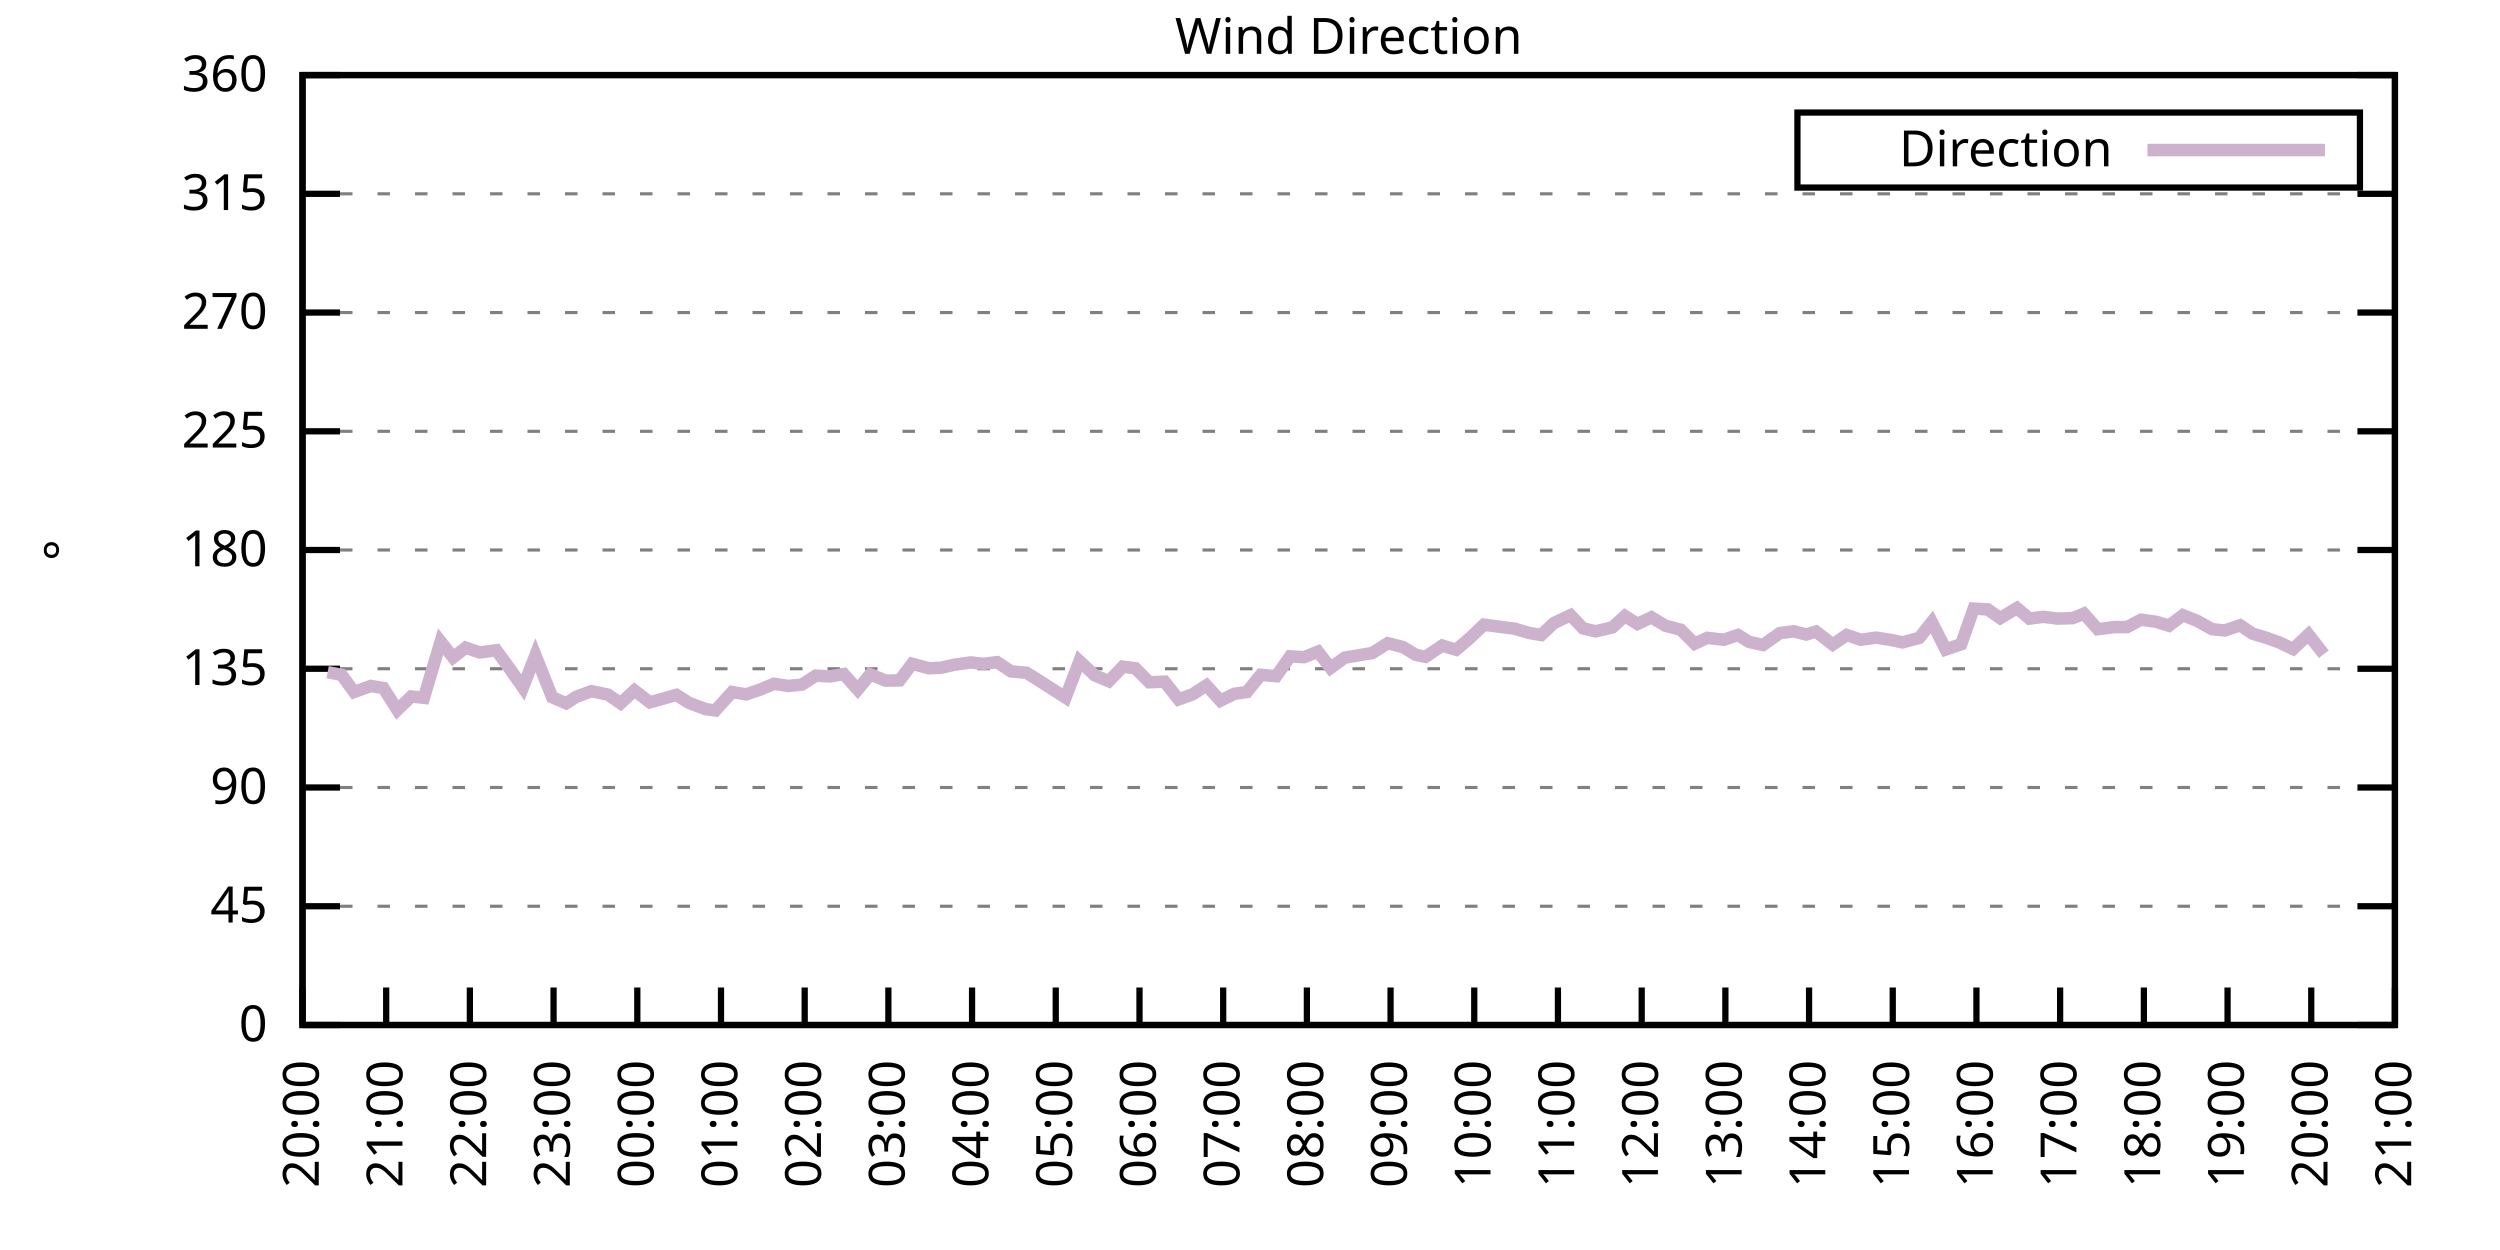
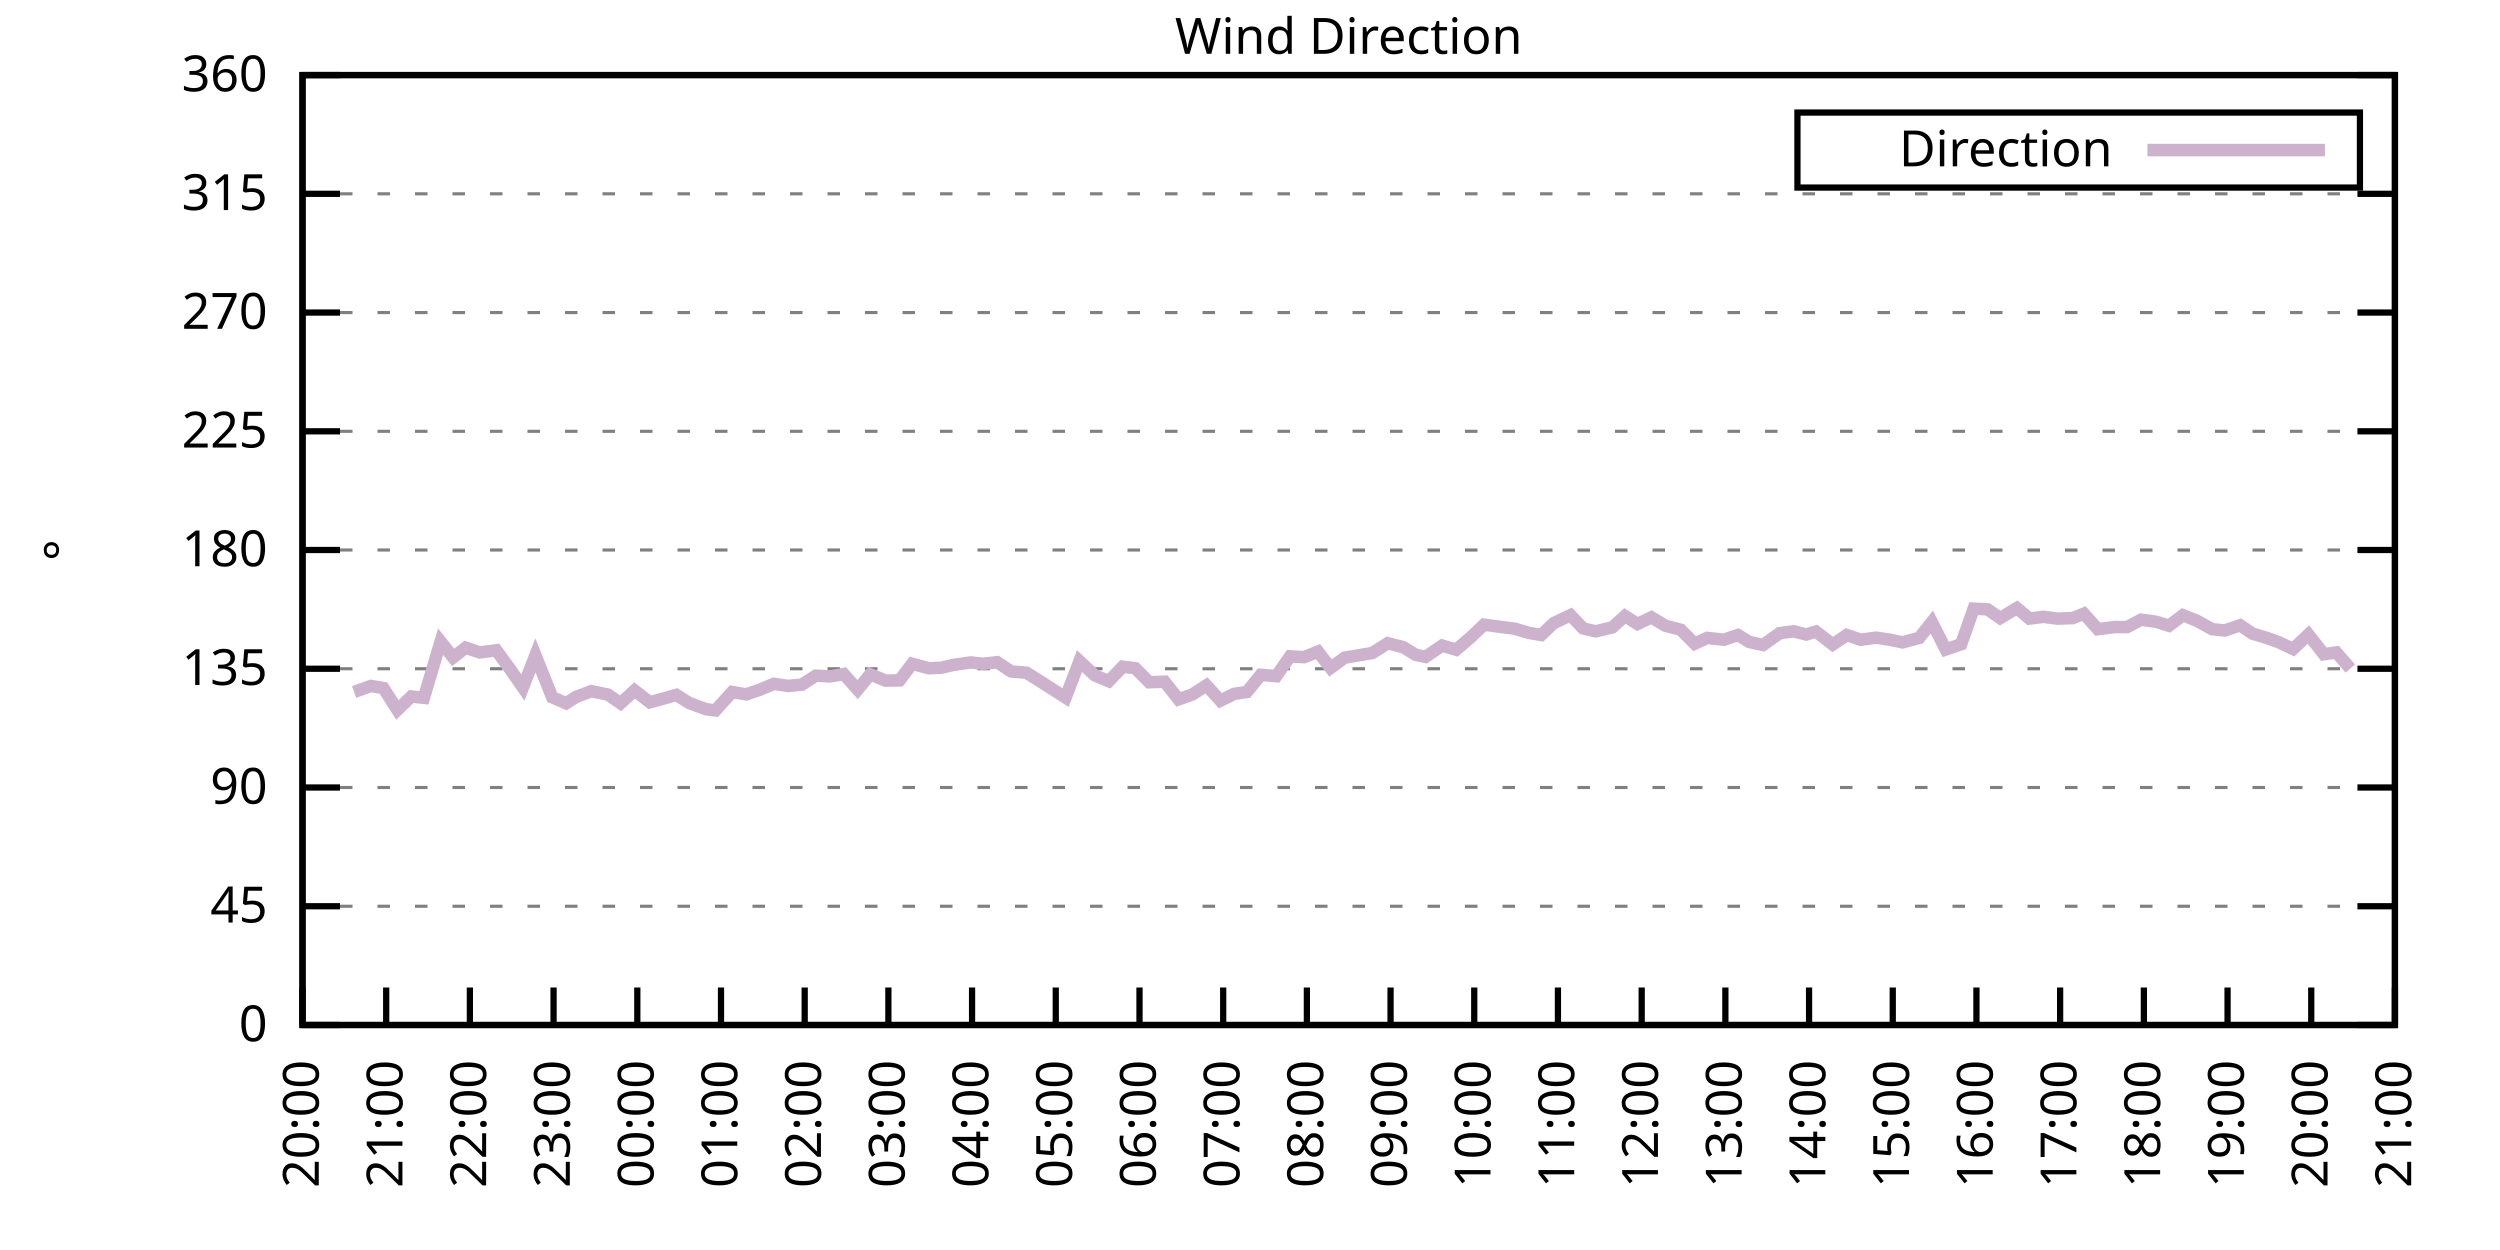
<svg xmlns="http://www.w3.org/2000/svg" xmlns:xlink="http://www.w3.org/1999/xlink" width="400" height="200" viewBox="0 0 400 200">
  <g id="gnuplot_canvas">
    <rect x="0" y="0" width="400" height="200" fill="none" />
    <defs>
      <circle id="gpDot" r="0.5" stroke-width="0.5" stroke="currentColor" />
      <path id="gpPt0" stroke-width="0.333" stroke="currentColor" d="M-1,0 h2 M0,-1 v2" />
      <path id="gpPt1" stroke-width="0.333" stroke="currentColor" d="M-1,-1 L1,1 M1,-1 L-1,1" />
      <path id="gpPt2" stroke-width="0.333" stroke="currentColor" d="M-1,0 L1,0 M0,-1 L0,1 M-1,-1 L1,1 M-1,1 L1,-1" />
      <rect id="gpPt3" stroke-width="0.333" stroke="currentColor" x="-1" y="-1" width="2" height="2" />
      <rect id="gpPt4" stroke-width="0.333" stroke="currentColor" fill="currentColor" x="-1" y="-1" width="2" height="2" />
      <circle id="gpPt5" stroke-width="0.333" stroke="currentColor" cx="0" cy="0" r="1" />
      <use xlink:href="#gpPt5" id="gpPt6" fill="currentColor" stroke="none" />
      <path id="gpPt7" stroke-width="0.333" stroke="currentColor" d="M0,-1.33 L-1.33,0.67 L1.33,0.67 z" />
      <use xlink:href="#gpPt7" id="gpPt8" fill="currentColor" stroke="none" />
      <use xlink:href="#gpPt7" id="gpPt9" stroke="currentColor" transform="rotate(180)" />
      <use xlink:href="#gpPt9" id="gpPt10" fill="currentColor" stroke="none" />
      <use xlink:href="#gpPt3" id="gpPt11" stroke="currentColor" transform="rotate(45)" />
      <use xlink:href="#gpPt11" id="gpPt12" fill="currentColor" stroke="none" />
      <path id="gpPt13" stroke-width="0.333" stroke="currentColor" d="M0,1.330 L1.265,0.411 L0.782,-1.067 L-0.782,-1.076 L-1.265,0.411 z" />
      <use xlink:href="#gpPt13" id="gpPt14" fill="currentColor" stroke="none" />
      <filter id="textbox" filterUnits="objectBoundingBox" x="0" y="0" height="1" width="1">
        <feFlood flood-color="white" flood-opacity="1" result="bgnd" />
        <feComposite in="SourceGraphic" in2="bgnd" operator="atop" />
      </filter>
      <filter id="greybox" filterUnits="objectBoundingBox" x="0" y="0" height="1" width="1">
        <feFlood flood-color="lightgrey" flood-opacity="1" result="grey" />
        <feComposite in="SourceGraphic" in2="grey" operator="atop" />
      </filter>
    </defs>
    <g fill="none" color="white" stroke="currentColor" stroke-width="1.00" stroke-linecap="butt" stroke-linejoin="miter">
</g>
    <g fill="none" color="black" stroke="currentColor" stroke-width="1.00" stroke-linecap="butt" stroke-linejoin="miter">
      <g stroke="none" shape-rendering="crispEdges">
        <polygon fill="rgb(255, 255, 255)" points="48.40,164.00 383.18,164.00 383.18,12.02 48.40,12.02 " />
      </g>
    </g>
    <g fill="none" color="black" stroke="currentColor" stroke-width="1.00" stroke-linecap="butt" stroke-linejoin="miter">
</g>
    <g fill="none" color="black" stroke="black" stroke-width="0.50" stroke-linecap="butt" stroke-linejoin="miter">
</g>
    <g fill="none" color="gray" stroke="currentColor" stroke-width="0.50" stroke-linecap="butt" stroke-linejoin="miter">
      <path stroke="gray" stroke-dasharray="2,4" class="gridline" d="M48.40,164.00 L383.19,164.00  " />
    </g>
    <g fill="none" color="gray" stroke="gray" stroke-width="1.00" stroke-linecap="butt" stroke-linejoin="miter">
</g>
    <g fill="none" color="black" stroke="currentColor" stroke-width="1.00" stroke-linecap="butt" stroke-linejoin="miter">
      <path stroke="black" d="M48.40,164.00 L54.40,164.00 M383.19,164.00 L377.19,164.00  " />
      <g transform="translate(42.80,166.60)" stroke="none" fill="black" font-family="Sans" font-size="8.00" text-anchor="end">
        <text>
          <tspan font-family="Sans"> 0</tspan>
        </text>
      </g>
    </g>
    <g fill="none" color="black" stroke="currentColor" stroke-width="1.00" stroke-linecap="butt" stroke-linejoin="miter">
</g>
    <g fill="none" color="black" stroke="black" stroke-width="0.50" stroke-linecap="butt" stroke-linejoin="miter">
</g>
    <g fill="none" color="gray" stroke="currentColor" stroke-width="0.50" stroke-linecap="butt" stroke-linejoin="miter">
      <path stroke="gray" stroke-dasharray="2,4" class="gridline" d="M48.40,145.00 L383.19,145.00  " />
    </g>
    <g fill="none" color="gray" stroke="gray" stroke-width="1.00" stroke-linecap="butt" stroke-linejoin="miter">
</g>
    <g fill="none" color="black" stroke="currentColor" stroke-width="1.00" stroke-linecap="butt" stroke-linejoin="miter">
      <path stroke="black" d="M48.40,145.00 L54.40,145.00 M383.19,145.00 L377.19,145.00  " />
      <g transform="translate(42.80,147.60)" stroke="none" fill="black" font-family="Sans" font-size="8.00" text-anchor="end">
        <text>
          <tspan font-family="Sans"> 45</tspan>
        </text>
      </g>
    </g>
    <g fill="none" color="black" stroke="currentColor" stroke-width="1.00" stroke-linecap="butt" stroke-linejoin="miter">
</g>
    <g fill="none" color="black" stroke="black" stroke-width="0.50" stroke-linecap="butt" stroke-linejoin="miter">
</g>
    <g fill="none" color="gray" stroke="currentColor" stroke-width="0.50" stroke-linecap="butt" stroke-linejoin="miter">
      <path stroke="gray" stroke-dasharray="2,4" class="gridline" d="M48.40,126.00 L383.19,126.00  " />
    </g>
    <g fill="none" color="gray" stroke="gray" stroke-width="1.00" stroke-linecap="butt" stroke-linejoin="miter">
</g>
    <g fill="none" color="black" stroke="currentColor" stroke-width="1.00" stroke-linecap="butt" stroke-linejoin="miter">
      <path stroke="black" d="M48.40,126.00 L54.40,126.00 M383.19,126.00 L377.19,126.00  " />
      <g transform="translate(42.80,128.60)" stroke="none" fill="black" font-family="Sans" font-size="8.00" text-anchor="end">
        <text>
          <tspan font-family="Sans"> 90</tspan>
        </text>
      </g>
    </g>
    <g fill="none" color="black" stroke="currentColor" stroke-width="1.00" stroke-linecap="butt" stroke-linejoin="miter">
</g>
    <g fill="none" color="black" stroke="black" stroke-width="0.50" stroke-linecap="butt" stroke-linejoin="miter">
</g>
    <g fill="none" color="gray" stroke="currentColor" stroke-width="0.50" stroke-linecap="butt" stroke-linejoin="miter">
      <path stroke="gray" stroke-dasharray="2,4" class="gridline" d="M48.40,107.00 L383.19,107.00  " />
    </g>
    <g fill="none" color="gray" stroke="gray" stroke-width="1.00" stroke-linecap="butt" stroke-linejoin="miter">
</g>
    <g fill="none" color="black" stroke="currentColor" stroke-width="1.00" stroke-linecap="butt" stroke-linejoin="miter">
      <path stroke="black" d="M48.40,107.00 L54.40,107.00 M383.19,107.00 L377.19,107.00  " />
      <g transform="translate(42.80,109.60)" stroke="none" fill="black" font-family="Sans" font-size="8.00" text-anchor="end">
        <text>
          <tspan font-family="Sans"> 135</tspan>
        </text>
      </g>
    </g>
    <g fill="none" color="black" stroke="currentColor" stroke-width="1.00" stroke-linecap="butt" stroke-linejoin="miter">
</g>
    <g fill="none" color="black" stroke="black" stroke-width="0.50" stroke-linecap="butt" stroke-linejoin="miter">
</g>
    <g fill="none" color="gray" stroke="currentColor" stroke-width="0.50" stroke-linecap="butt" stroke-linejoin="miter">
      <path stroke="gray" stroke-dasharray="2,4" class="gridline" d="M48.40,88.00 L383.19,88.00  " />
    </g>
    <g fill="none" color="gray" stroke="gray" stroke-width="1.00" stroke-linecap="butt" stroke-linejoin="miter">
</g>
    <g fill="none" color="black" stroke="currentColor" stroke-width="1.00" stroke-linecap="butt" stroke-linejoin="miter">
      <path stroke="black" d="M48.40,88.00 L54.40,88.00 M383.19,88.00 L377.19,88.00  " />
      <g transform="translate(42.80,90.60)" stroke="none" fill="black" font-family="Sans" font-size="8.00" text-anchor="end">
        <text>
          <tspan font-family="Sans"> 180</tspan>
        </text>
      </g>
    </g>
    <g fill="none" color="black" stroke="currentColor" stroke-width="1.00" stroke-linecap="butt" stroke-linejoin="miter">
</g>
    <g fill="none" color="black" stroke="black" stroke-width="0.50" stroke-linecap="butt" stroke-linejoin="miter">
</g>
    <g fill="none" color="gray" stroke="currentColor" stroke-width="0.50" stroke-linecap="butt" stroke-linejoin="miter">
      <path stroke="gray" stroke-dasharray="2,4" class="gridline" d="M48.40,69.01 L383.19,69.01  " />
    </g>
    <g fill="none" color="gray" stroke="gray" stroke-width="1.00" stroke-linecap="butt" stroke-linejoin="miter">
</g>
    <g fill="none" color="black" stroke="currentColor" stroke-width="1.00" stroke-linecap="butt" stroke-linejoin="miter">
      <path stroke="black" d="M48.40,69.01 L54.40,69.01 M383.19,69.01 L377.19,69.01  " />
      <g transform="translate(42.80,71.61)" stroke="none" fill="black" font-family="Sans" font-size="8.00" text-anchor="end">
        <text>
          <tspan font-family="Sans"> 225</tspan>
        </text>
      </g>
    </g>
    <g fill="none" color="black" stroke="currentColor" stroke-width="1.00" stroke-linecap="butt" stroke-linejoin="miter">
</g>
    <g fill="none" color="black" stroke="black" stroke-width="0.50" stroke-linecap="butt" stroke-linejoin="miter">
</g>
    <g fill="none" color="gray" stroke="currentColor" stroke-width="0.50" stroke-linecap="butt" stroke-linejoin="miter">
      <path stroke="gray" stroke-dasharray="2,4" class="gridline" d="M48.40,50.01 L383.19,50.01  " />
    </g>
    <g fill="none" color="gray" stroke="gray" stroke-width="1.00" stroke-linecap="butt" stroke-linejoin="miter">
</g>
    <g fill="none" color="black" stroke="currentColor" stroke-width="1.00" stroke-linecap="butt" stroke-linejoin="miter">
      <path stroke="black" d="M48.40,50.01 L54.40,50.01 M383.19,50.01 L377.19,50.01  " />
      <g transform="translate(42.80,52.61)" stroke="none" fill="black" font-family="Sans" font-size="8.00" text-anchor="end">
        <text>
          <tspan font-family="Sans"> 270</tspan>
        </text>
      </g>
    </g>
    <g fill="none" color="black" stroke="currentColor" stroke-width="1.00" stroke-linecap="butt" stroke-linejoin="miter">
</g>
    <g fill="none" color="black" stroke="black" stroke-width="0.50" stroke-linecap="butt" stroke-linejoin="miter">
</g>
    <g fill="none" color="gray" stroke="currentColor" stroke-width="0.50" stroke-linecap="butt" stroke-linejoin="miter">
      <path stroke="gray" stroke-dasharray="2,4" class="gridline" d="M48.40,31.01 L383.19,31.01  " />
    </g>
    <g fill="none" color="gray" stroke="gray" stroke-width="1.00" stroke-linecap="butt" stroke-linejoin="miter">
</g>
    <g fill="none" color="black" stroke="currentColor" stroke-width="1.00" stroke-linecap="butt" stroke-linejoin="miter">
      <path stroke="black" d="M48.40,31.01 L54.40,31.01 M383.19,31.01 L377.19,31.01  " />
      <g transform="translate(42.80,33.61)" stroke="none" fill="black" font-family="Sans" font-size="8.00" text-anchor="end">
        <text>
          <tspan font-family="Sans"> 315</tspan>
        </text>
      </g>
    </g>
    <g fill="none" color="black" stroke="currentColor" stroke-width="1.00" stroke-linecap="butt" stroke-linejoin="miter">
</g>
    <g fill="none" color="black" stroke="black" stroke-width="0.50" stroke-linecap="butt" stroke-linejoin="miter">
</g>
    <g fill="none" color="gray" stroke="currentColor" stroke-width="0.50" stroke-linecap="butt" stroke-linejoin="miter">
      <path stroke="gray" stroke-dasharray="2,4" class="gridline" d="M48.40,12.01 L383.19,12.01  " />
    </g>
    <g fill="none" color="gray" stroke="gray" stroke-width="1.00" stroke-linecap="butt" stroke-linejoin="miter">
</g>
    <g fill="none" color="black" stroke="currentColor" stroke-width="1.00" stroke-linecap="butt" stroke-linejoin="miter">
      <path stroke="black" d="M48.40,12.01 L54.40,12.01 M383.19,12.01 L377.19,12.01  " />
      <g transform="translate(42.80,14.61)" stroke="none" fill="black" font-family="Sans" font-size="8.00" text-anchor="end">
        <text>
          <tspan font-family="Sans"> 360</tspan>
        </text>
      </g>
    </g>
    <g fill="none" color="black" stroke="currentColor" stroke-width="1.00" stroke-linecap="butt" stroke-linejoin="miter">
      <path stroke="black" d="M48.40,164.00 L48.40,158.00  " />
      <g transform="translate(51.00,169.60) rotate(270.00)" stroke="none" fill="black" font-family="Sans" font-size="8.00" text-anchor="end">
        <text>
          <tspan font-family="Sans">20:00</tspan>
        </text>
      </g>
    </g>
    <g fill="none" color="black" stroke="currentColor" stroke-width="1.00" stroke-linecap="butt" stroke-linejoin="miter">
      <path stroke="black" d="M61.79,164.00 L61.79,158.00  " />
      <g transform="translate(64.39,169.60) rotate(270.00)" stroke="none" fill="black" font-family="Sans" font-size="8.00" text-anchor="end">
        <text>
          <tspan font-family="Sans">21:00</tspan>
        </text>
      </g>
    </g>
    <g fill="none" color="black" stroke="currentColor" stroke-width="1.00" stroke-linecap="butt" stroke-linejoin="miter">
      <path stroke="black" d="M75.18,164.00 L75.18,158.00  " />
      <g transform="translate(77.78,169.60) rotate(270.00)" stroke="none" fill="black" font-family="Sans" font-size="8.00" text-anchor="end">
        <text>
          <tspan font-family="Sans">22:00</tspan>
        </text>
      </g>
    </g>
    <g fill="none" color="black" stroke="currentColor" stroke-width="1.00" stroke-linecap="butt" stroke-linejoin="miter">
      <path stroke="black" d="M88.57,164.00 L88.57,158.00  " />
      <g transform="translate(91.17,169.60) rotate(270.00)" stroke="none" fill="black" font-family="Sans" font-size="8.00" text-anchor="end">
        <text>
          <tspan font-family="Sans">23:00</tspan>
        </text>
      </g>
    </g>
    <g fill="none" color="black" stroke="currentColor" stroke-width="1.00" stroke-linecap="butt" stroke-linejoin="miter">
      <path stroke="black" d="M101.97,164.00 L101.97,158.00  " />
      <g transform="translate(104.57,169.60) rotate(270.00)" stroke="none" fill="black" font-family="Sans" font-size="8.00" text-anchor="end">
        <text>
          <tspan font-family="Sans">00:00</tspan>
        </text>
      </g>
    </g>
    <g fill="none" color="black" stroke="currentColor" stroke-width="1.00" stroke-linecap="butt" stroke-linejoin="miter">
      <path stroke="black" d="M115.36,164.00 L115.36,158.00  " />
      <g transform="translate(117.96,169.60) rotate(270.00)" stroke="none" fill="black" font-family="Sans" font-size="8.00" text-anchor="end">
        <text>
          <tspan font-family="Sans">01:00</tspan>
        </text>
      </g>
    </g>
    <g fill="none" color="black" stroke="currentColor" stroke-width="1.00" stroke-linecap="butt" stroke-linejoin="miter">
      <path stroke="black" d="M128.75,164.00 L128.75,158.00  " />
      <g transform="translate(131.35,169.60) rotate(270.00)" stroke="none" fill="black" font-family="Sans" font-size="8.00" text-anchor="end">
        <text>
          <tspan font-family="Sans">02:00</tspan>
        </text>
      </g>
    </g>
    <g fill="none" color="black" stroke="currentColor" stroke-width="1.00" stroke-linecap="butt" stroke-linejoin="miter">
      <path stroke="black" d="M142.14,164.00 L142.14,158.00  " />
      <g transform="translate(144.74,169.60) rotate(270.00)" stroke="none" fill="black" font-family="Sans" font-size="8.00" text-anchor="end">
        <text>
          <tspan font-family="Sans">03:00</tspan>
        </text>
      </g>
    </g>
    <g fill="none" color="black" stroke="currentColor" stroke-width="1.00" stroke-linecap="butt" stroke-linejoin="miter">
      <path stroke="black" d="M155.53,164.00 L155.53,158.00  " />
      <g transform="translate(158.13,169.60) rotate(270.00)" stroke="none" fill="black" font-family="Sans" font-size="8.00" text-anchor="end">
        <text>
          <tspan font-family="Sans">04:00</tspan>
        </text>
      </g>
    </g>
    <g fill="none" color="black" stroke="currentColor" stroke-width="1.00" stroke-linecap="butt" stroke-linejoin="miter">
      <path stroke="black" d="M168.92,164.00 L168.92,158.00  " />
      <g transform="translate(171.52,169.60) rotate(270.00)" stroke="none" fill="black" font-family="Sans" font-size="8.00" text-anchor="end">
        <text>
          <tspan font-family="Sans">05:00</tspan>
        </text>
      </g>
    </g>
    <g fill="none" color="black" stroke="currentColor" stroke-width="1.00" stroke-linecap="butt" stroke-linejoin="miter">
      <path stroke="black" d="M182.32,164.00 L182.32,158.00  " />
      <g transform="translate(184.92,169.60) rotate(270.00)" stroke="none" fill="black" font-family="Sans" font-size="8.00" text-anchor="end">
        <text>
          <tspan font-family="Sans">06:00</tspan>
        </text>
      </g>
    </g>
    <g fill="none" color="black" stroke="currentColor" stroke-width="1.00" stroke-linecap="butt" stroke-linejoin="miter">
      <path stroke="black" d="M195.71,164.00 L195.71,158.00  " />
      <g transform="translate(198.31,169.60) rotate(270.00)" stroke="none" fill="black" font-family="Sans" font-size="8.00" text-anchor="end">
        <text>
          <tspan font-family="Sans">07:00</tspan>
        </text>
      </g>
    </g>
    <g fill="none" color="black" stroke="currentColor" stroke-width="1.00" stroke-linecap="butt" stroke-linejoin="miter">
      <path stroke="black" d="M209.10,164.00 L209.10,158.00  " />
      <g transform="translate(211.70,169.60) rotate(270.00)" stroke="none" fill="black" font-family="Sans" font-size="8.00" text-anchor="end">
        <text>
          <tspan font-family="Sans">08:00</tspan>
        </text>
      </g>
    </g>
    <g fill="none" color="black" stroke="currentColor" stroke-width="1.00" stroke-linecap="butt" stroke-linejoin="miter">
      <path stroke="black" d="M222.49,164.00 L222.49,158.00  " />
      <g transform="translate(225.09,169.60) rotate(270.00)" stroke="none" fill="black" font-family="Sans" font-size="8.00" text-anchor="end">
        <text>
          <tspan font-family="Sans">09:00</tspan>
        </text>
      </g>
    </g>
    <g fill="none" color="black" stroke="currentColor" stroke-width="1.00" stroke-linecap="butt" stroke-linejoin="miter">
      <path stroke="black" d="M235.88,164.00 L235.88,158.00  " />
      <g transform="translate(238.48,169.60) rotate(270.00)" stroke="none" fill="black" font-family="Sans" font-size="8.00" text-anchor="end">
        <text>
          <tspan font-family="Sans">10:00</tspan>
        </text>
      </g>
    </g>
    <g fill="none" color="black" stroke="currentColor" stroke-width="1.00" stroke-linecap="butt" stroke-linejoin="miter">
      <path stroke="black" d="M249.27,164.00 L249.27,158.00  " />
      <g transform="translate(251.87,169.60) rotate(270.00)" stroke="none" fill="black" font-family="Sans" font-size="8.00" text-anchor="end">
        <text>
          <tspan font-family="Sans">11:00</tspan>
        </text>
      </g>
    </g>
    <g fill="none" color="black" stroke="currentColor" stroke-width="1.00" stroke-linecap="butt" stroke-linejoin="miter">
      <path stroke="black" d="M262.67,164.00 L262.67,158.00  " />
      <g transform="translate(265.27,169.60) rotate(270.00)" stroke="none" fill="black" font-family="Sans" font-size="8.00" text-anchor="end">
        <text>
          <tspan font-family="Sans">12:00</tspan>
        </text>
      </g>
    </g>
    <g fill="none" color="black" stroke="currentColor" stroke-width="1.00" stroke-linecap="butt" stroke-linejoin="miter">
      <path stroke="black" d="M276.06,164.00 L276.06,158.00  " />
      <g transform="translate(278.66,169.60) rotate(270.00)" stroke="none" fill="black" font-family="Sans" font-size="8.00" text-anchor="end">
        <text>
          <tspan font-family="Sans">13:00</tspan>
        </text>
      </g>
    </g>
    <g fill="none" color="black" stroke="currentColor" stroke-width="1.00" stroke-linecap="butt" stroke-linejoin="miter">
      <path stroke="black" d="M289.45,164.00 L289.45,158.00  " />
      <g transform="translate(292.05,169.60) rotate(270.00)" stroke="none" fill="black" font-family="Sans" font-size="8.00" text-anchor="end">
        <text>
          <tspan font-family="Sans">14:00</tspan>
        </text>
      </g>
    </g>
    <g fill="none" color="black" stroke="currentColor" stroke-width="1.00" stroke-linecap="butt" stroke-linejoin="miter">
      <path stroke="black" d="M302.84,164.00 L302.84,158.00  " />
      <g transform="translate(305.44,169.60) rotate(270.00)" stroke="none" fill="black" font-family="Sans" font-size="8.00" text-anchor="end">
        <text>
          <tspan font-family="Sans">15:00</tspan>
        </text>
      </g>
    </g>
    <g fill="none" color="black" stroke="currentColor" stroke-width="1.00" stroke-linecap="butt" stroke-linejoin="miter">
      <path stroke="black" d="M316.23,164.00 L316.23,158.00  " />
      <g transform="translate(318.83,169.60) rotate(270.00)" stroke="none" fill="black" font-family="Sans" font-size="8.00" text-anchor="end">
        <text>
          <tspan font-family="Sans">16:00</tspan>
        </text>
      </g>
    </g>
    <g fill="none" color="black" stroke="currentColor" stroke-width="1.00" stroke-linecap="butt" stroke-linejoin="miter">
      <path stroke="black" d="M329.62,164.00 L329.62,158.00  " />
      <g transform="translate(332.22,169.60) rotate(270.00)" stroke="none" fill="black" font-family="Sans" font-size="8.00" text-anchor="end">
        <text>
          <tspan font-family="Sans">17:00</tspan>
        </text>
      </g>
    </g>
    <g fill="none" color="black" stroke="currentColor" stroke-width="1.00" stroke-linecap="butt" stroke-linejoin="miter">
      <path stroke="black" d="M343.02,164.00 L343.02,158.00  " />
      <g transform="translate(345.62,169.60) rotate(270.00)" stroke="none" fill="black" font-family="Sans" font-size="8.00" text-anchor="end">
        <text>
          <tspan font-family="Sans">18:00</tspan>
        </text>
      </g>
    </g>
    <g fill="none" color="black" stroke="currentColor" stroke-width="1.00" stroke-linecap="butt" stroke-linejoin="miter">
      <path stroke="black" d="M356.41,164.00 L356.41,158.00  " />
      <g transform="translate(359.01,169.60) rotate(270.00)" stroke="none" fill="black" font-family="Sans" font-size="8.00" text-anchor="end">
        <text>
          <tspan font-family="Sans">19:00</tspan>
        </text>
      </g>
    </g>
    <g fill="none" color="black" stroke="currentColor" stroke-width="1.00" stroke-linecap="butt" stroke-linejoin="miter">
      <path stroke="black" d="M369.80,164.00 L369.80,158.00  " />
      <g transform="translate(372.40,169.60) rotate(270.00)" stroke="none" fill="black" font-family="Sans" font-size="8.00" text-anchor="end">
        <text>
          <tspan font-family="Sans">20:00</tspan>
        </text>
      </g>
    </g>
    <g fill="none" color="black" stroke="currentColor" stroke-width="1.00" stroke-linecap="butt" stroke-linejoin="miter">
      <path stroke="black" d="M383.19,164.00 L383.19,158.00  " />
      <g transform="translate(385.79,169.60) rotate(270.00)" stroke="none" fill="black" font-family="Sans" font-size="8.00" text-anchor="end">
        <text>
          <tspan font-family="Sans">21:00</tspan>
        </text>
      </g>
    </g>
    <g fill="none" color="black" stroke="currentColor" stroke-width="1.00" stroke-linecap="butt" stroke-linejoin="miter">
</g>
    <g fill="none" color="black" stroke="currentColor" stroke-width="1.00" stroke-linecap="butt" stroke-linejoin="miter">
      <path stroke="black" d="M48.40,12.01 L48.40,164.00 L383.19,164.00 L383.19,12.01 L48.40,12.01 Z  " />
    </g>
    <g fill="none" color="black" stroke="currentColor" stroke-width="1.00" stroke-linecap="butt" stroke-linejoin="miter">
</g>
    <g fill="none" color="black" stroke="currentColor" stroke-width="1.00" stroke-linecap="butt" stroke-linejoin="miter">
      <path stroke="black" d="M287.59,30.01 L287.59,18.01 L377.59,18.01 L377.59,30.01 L287.59,30.01 Z  " />
    </g>
    <g id="Wind_direction_plot_1">
      <g fill="none" color="white" stroke="black" stroke-width="2.00" stroke-linecap="butt" stroke-linejoin="miter">
</g>
      <g fill="none" color="black" stroke="currentColor" stroke-width="2.00" stroke-linecap="butt" stroke-linejoin="miter">
        <g transform="translate(337.99,26.61)" stroke="none" fill="black" font-family="Sans" font-size="8.00" text-anchor="end">
          <text>
            <tspan font-family="Sans">Direction</tspan>
          </text>
        </g>
      </g>
      <g fill="none" color="black" stroke="currentColor" stroke-width="2.00" stroke-linecap="butt" stroke-linejoin="miter">
-         <path stroke="rgb(204, 178, 204)" d="M343.59,24.01 L371.99,24.01 M52.42,107.55 L54.65,107.97 L56.66,110.72 L59.34,109.75 L61.35,110.09 L63.58,113.59   L65.81,111.44 L67.82,111.65 L70.50,102.66 L72.50,105.19 L74.51,103.63 L76.75,104.39 L79.42,104.05 L81.66,107.13   L83.66,110.00 L85.67,104.85 L88.35,111.56 L90.58,112.53 L92.15,111.52 L94.60,110.59 L97.28,111.14 L99.29,112.53   L101.52,110.47 L103.98,112.37 L105.98,111.82 L108.22,111.18 L110.22,112.45 L112.90,113.46 L114.47,113.67 L117.14,110.72   L119.38,111.10 L121.61,110.34 L123.84,109.41 L126.07,109.75 L128.30,109.54 L130.54,108.10 L132.77,108.23 L135.00,107.85   L137.23,110.34 L139.24,107.89 L141.69,108.90 L143.93,108.86 L145.94,106.20 L148.61,106.92 L150.62,106.83 L152.63,106.37   L155.31,105.99 L157.32,106.20 L159.55,105.95 L161.78,107.43 L164.24,107.64 L166.25,108.90 L170.49,111.61 L172.72,105.78   L175.17,108.06 L177.41,108.99 L179.64,106.67 L181.65,106.92 L183.88,109.16 L186.33,109.07 L188.57,111.90 L190.80,111.10   L193.03,109.66 L195.26,112.11 L197.49,111.01 L199.50,110.72 L201.73,107.97 L204.19,108.19 L206.42,105.02 L208.65,105.15   L210.88,104.26 L212.89,106.88 L215.13,105.23 L219.59,104.47 L222.04,102.91 L224.50,103.54 L226.51,104.77 L228.07,105.10   L230.75,103.29 L232.98,103.96 L235.21,102.06 L237.44,99.95 L239.68,100.25 L242.36,100.59 L244.59,101.26 L246.60,101.60   L248.60,99.70 L251.28,98.43 L253.29,100.54 L255.30,101.01 L257.98,100.38 L259.99,98.56 L262.00,99.83 L264.23,98.77   L266.46,100.12 L268.92,100.76 L271.15,102.99 L273.16,102.06 L275.83,102.36 L278.07,101.60 L279.85,102.70 L282.08,103.20   L284.76,101.30 L286.99,101.01 L289.00,101.52 L290.56,101.05 L293.24,103.12 L295.48,101.60 L297.71,102.36 L300.16,102.02   L302.39,102.36 L304.40,102.78 L307.08,102.06 L309.09,99.53 L311.32,103.92 L313.78,103.08 L315.79,97.38 L318.02,97.50   L320.03,98.90 L322.70,97.29 L324.71,98.98 L326.95,98.69 L329.18,98.98 L331.63,98.90 L333.42,98.18 L335.65,100.67   L338.33,100.33 L340.34,100.33 L342.57,99.15 L345.02,99.49 L347.03,100.12 L349.26,98.43 L351.50,99.32 L353.95,100.67   L355.96,100.88 L358.42,100.04 L360.42,101.39 L362.66,102.06 L364.66,102.78 L366.90,103.84 L369.35,101.52 L371.81,104.68    " />
+         <path stroke="rgb(204, 178, 204)" d="M343.59,24.01 L371.99,24.01 M56.66,110.72 L59.34,109.75 L61.35,110.09 L63.58,113.59 L65.81,111.44 L67.82,111.65   L70.50,102.66 L72.50,105.19 L74.51,103.63 L76.75,104.39 L79.42,104.05 L81.66,107.13 L83.66,110.00 L85.67,104.85   L88.35,111.56 L90.58,112.53 L92.15,111.52 L94.60,110.59 L97.28,111.14 L99.29,112.53 L101.52,110.47 L103.98,112.37   L105.98,111.82 L108.22,111.18 L110.22,112.45 L112.90,113.46 L114.47,113.67 L117.14,110.72 L119.38,111.10 L121.61,110.34   L123.84,109.41 L126.07,109.75 L128.30,109.54 L130.54,108.10 L132.77,108.23 L135.00,107.85 L137.23,110.34 L139.24,107.89   L141.69,108.90 L143.93,108.86 L145.94,106.20 L148.61,106.92 L150.62,106.83 L152.63,106.37 L155.31,105.99 L157.32,106.20   L159.55,105.95 L161.78,107.43 L164.24,107.64 L166.25,108.90 L170.49,111.61 L172.72,105.78 L175.17,108.06 L177.41,108.99   L179.64,106.67 L181.65,106.92 L183.88,109.16 L186.33,109.07 L188.57,111.90 L190.80,111.10 L193.03,109.66 L195.26,112.11   L197.49,111.01 L199.50,110.72 L201.73,107.97 L204.19,108.19 L206.42,105.02 L208.65,105.15 L210.88,104.26 L212.89,106.88   L215.13,105.23 L219.59,104.47 L222.04,102.91 L224.50,103.54 L226.51,104.77 L228.07,105.10 L230.75,103.29 L232.98,103.96   L235.21,102.06 L237.44,99.95 L239.68,100.25 L242.36,100.59 L244.59,101.26 L246.60,101.60 L248.60,99.70 L251.28,98.43   L253.29,100.54 L255.30,101.01 L257.98,100.38 L259.99,98.56 L262.00,99.83 L264.23,98.77 L266.46,100.12 L268.92,100.76   L271.15,102.99 L273.16,102.06 L275.83,102.36 L278.07,101.60 L279.85,102.70 L282.08,103.20 L284.76,101.30 L286.99,101.01   L289.00,101.52 L290.56,101.05 L293.24,103.12 L295.48,101.60 L297.71,102.36 L300.16,102.02 L302.39,102.36 L304.40,102.78   L307.08,102.06 L309.09,99.53 L311.32,103.92 L313.78,103.08 L315.79,97.38 L318.02,97.50 L320.03,98.90 L322.70,97.29   L324.71,98.98 L326.95,98.69 L329.18,98.98 L331.63,98.90 L333.42,98.18 L335.65,100.67 L338.33,100.33 L340.34,100.33   L342.57,99.15 L345.02,99.49 L347.03,100.12 L349.26,98.43 L351.50,99.32 L353.95,100.67 L355.96,100.88 L358.42,100.04   L360.42,101.39 L362.66,102.06 L364.66,102.78 L366.90,103.84 L369.35,101.52 L371.81,104.68 L373.82,104.39 L376.05,106.96    " />
      </g>
    </g>
    <g fill="none" color="black" stroke="currentColor" stroke-width="2.00" stroke-linecap="butt" stroke-linejoin="miter">
</g>
    <g fill="none" color="black" stroke="black" stroke-width="1.00" stroke-linecap="butt" stroke-linejoin="miter">
</g>
    <g fill="none" color="black" stroke="currentColor" stroke-width="1.00" stroke-linecap="butt" stroke-linejoin="miter">
      <path stroke="black" d="M48.40,12.01 L48.40,164.00 L383.19,164.00 L383.19,12.01 L48.40,12.01 Z  " />
      <g transform="translate(12.80,88.01) rotate(270.00)" stroke="none" fill="black" font-family="Sans" font-size="8.00" text-anchor="middle">
        <text>
          <tspan font-family="Sans">°</tspan>
        </text>
      </g>
    </g>
    <g fill="none" color="black" stroke="currentColor" stroke-width="1.00" stroke-linecap="butt" stroke-linejoin="miter">
</g>
    <g fill="none" color="black" stroke="currentColor" stroke-width="1.00" stroke-linecap="butt" stroke-linejoin="miter">
      <g transform="translate(215.79,8.61)" stroke="none" fill="black" font-family="Sans" font-size="8.00" text-anchor="middle">
        <text>
          <tspan font-family="Sans">Wind Direction</tspan>
        </text>
      </g>
    </g>
    <g fill="none" color="black" stroke="currentColor" stroke-width="1.00" stroke-linecap="butt" stroke-linejoin="miter">
</g>
  </g>
</svg>
